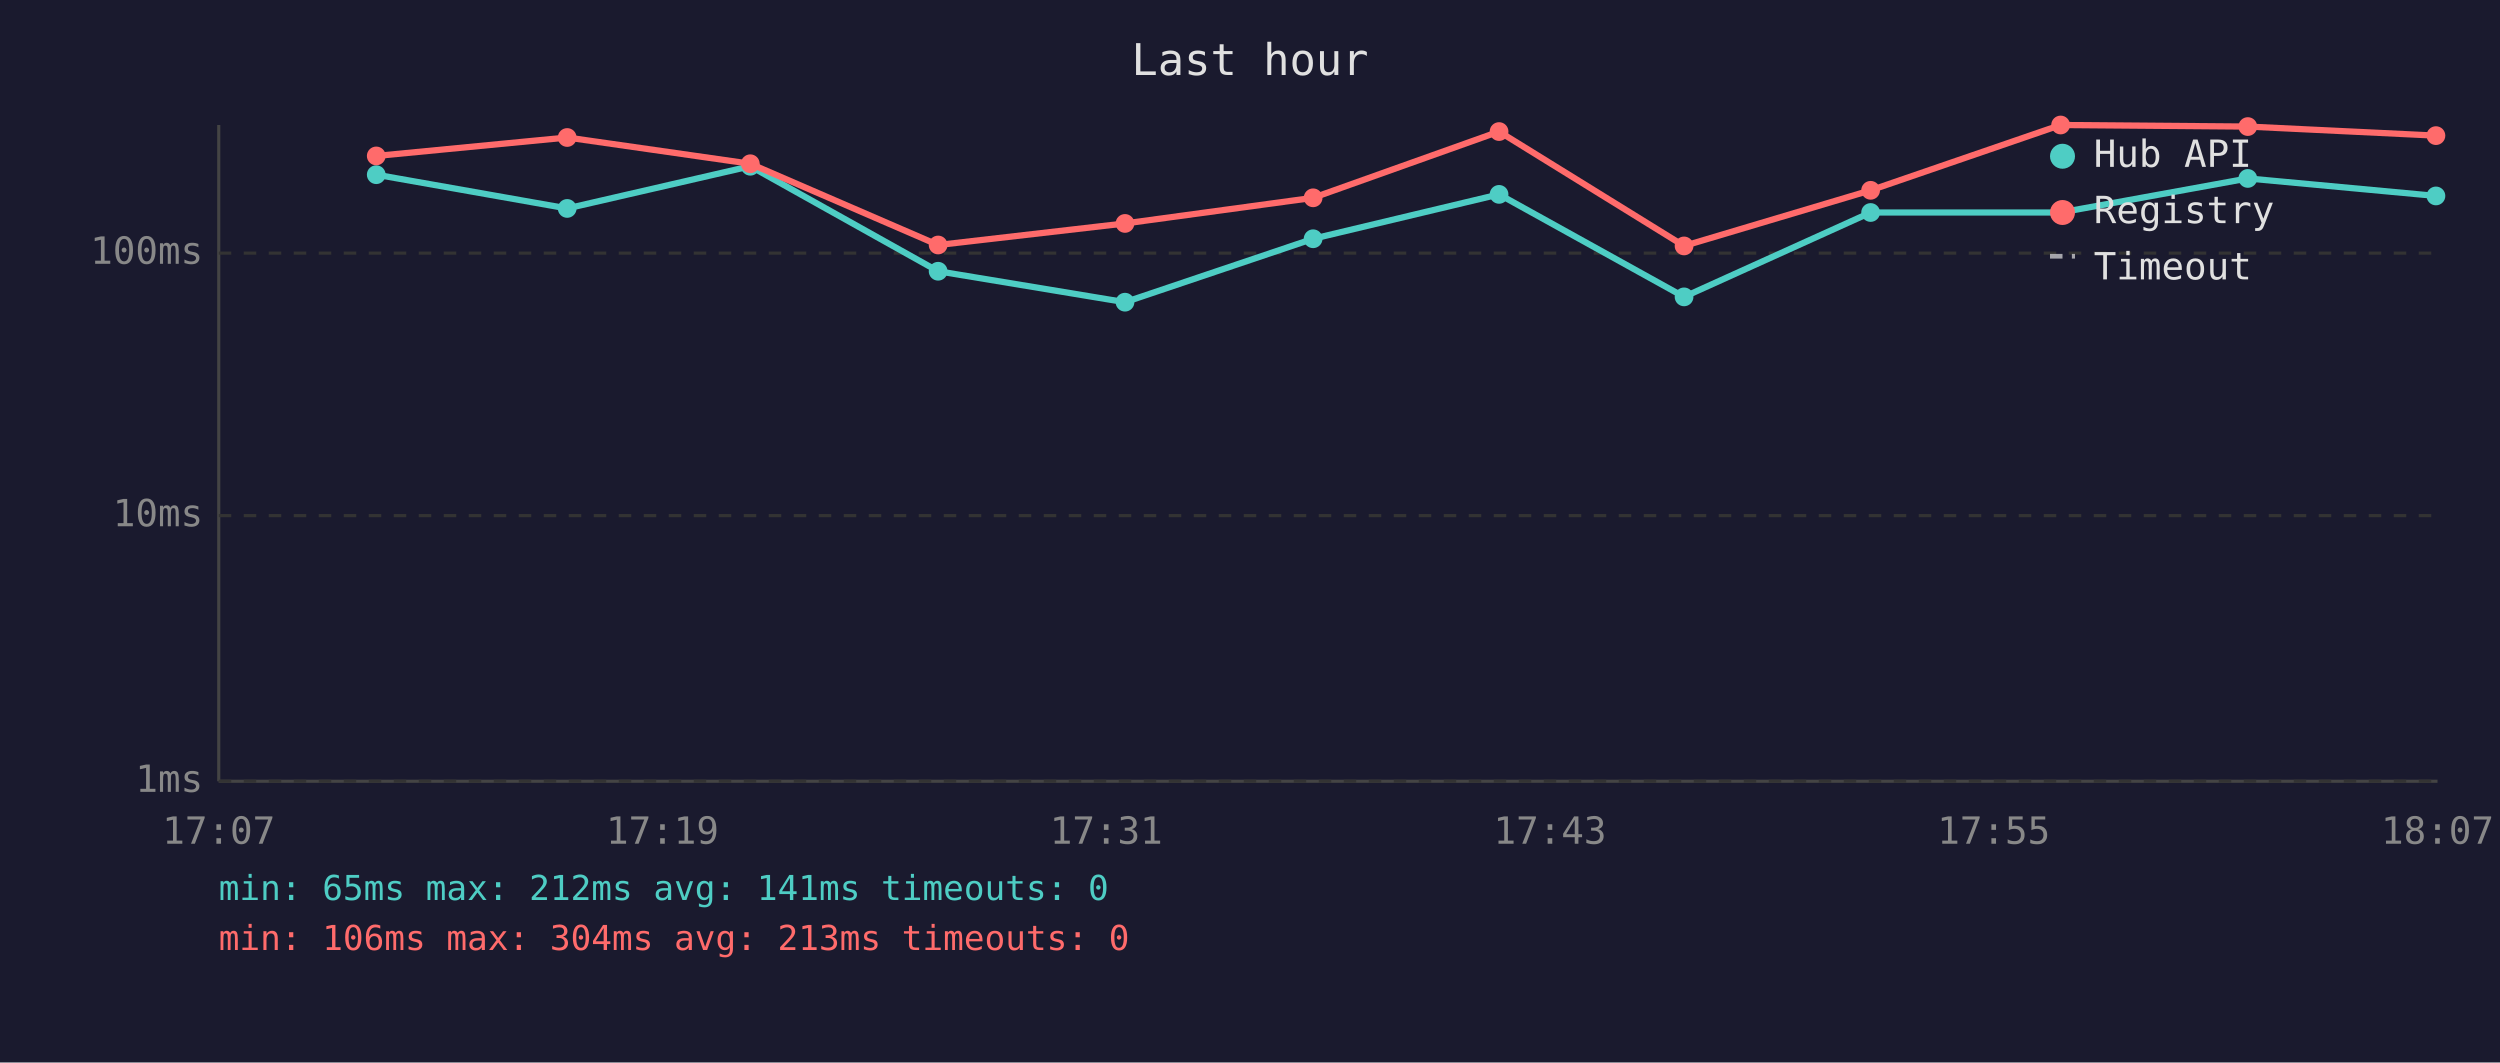
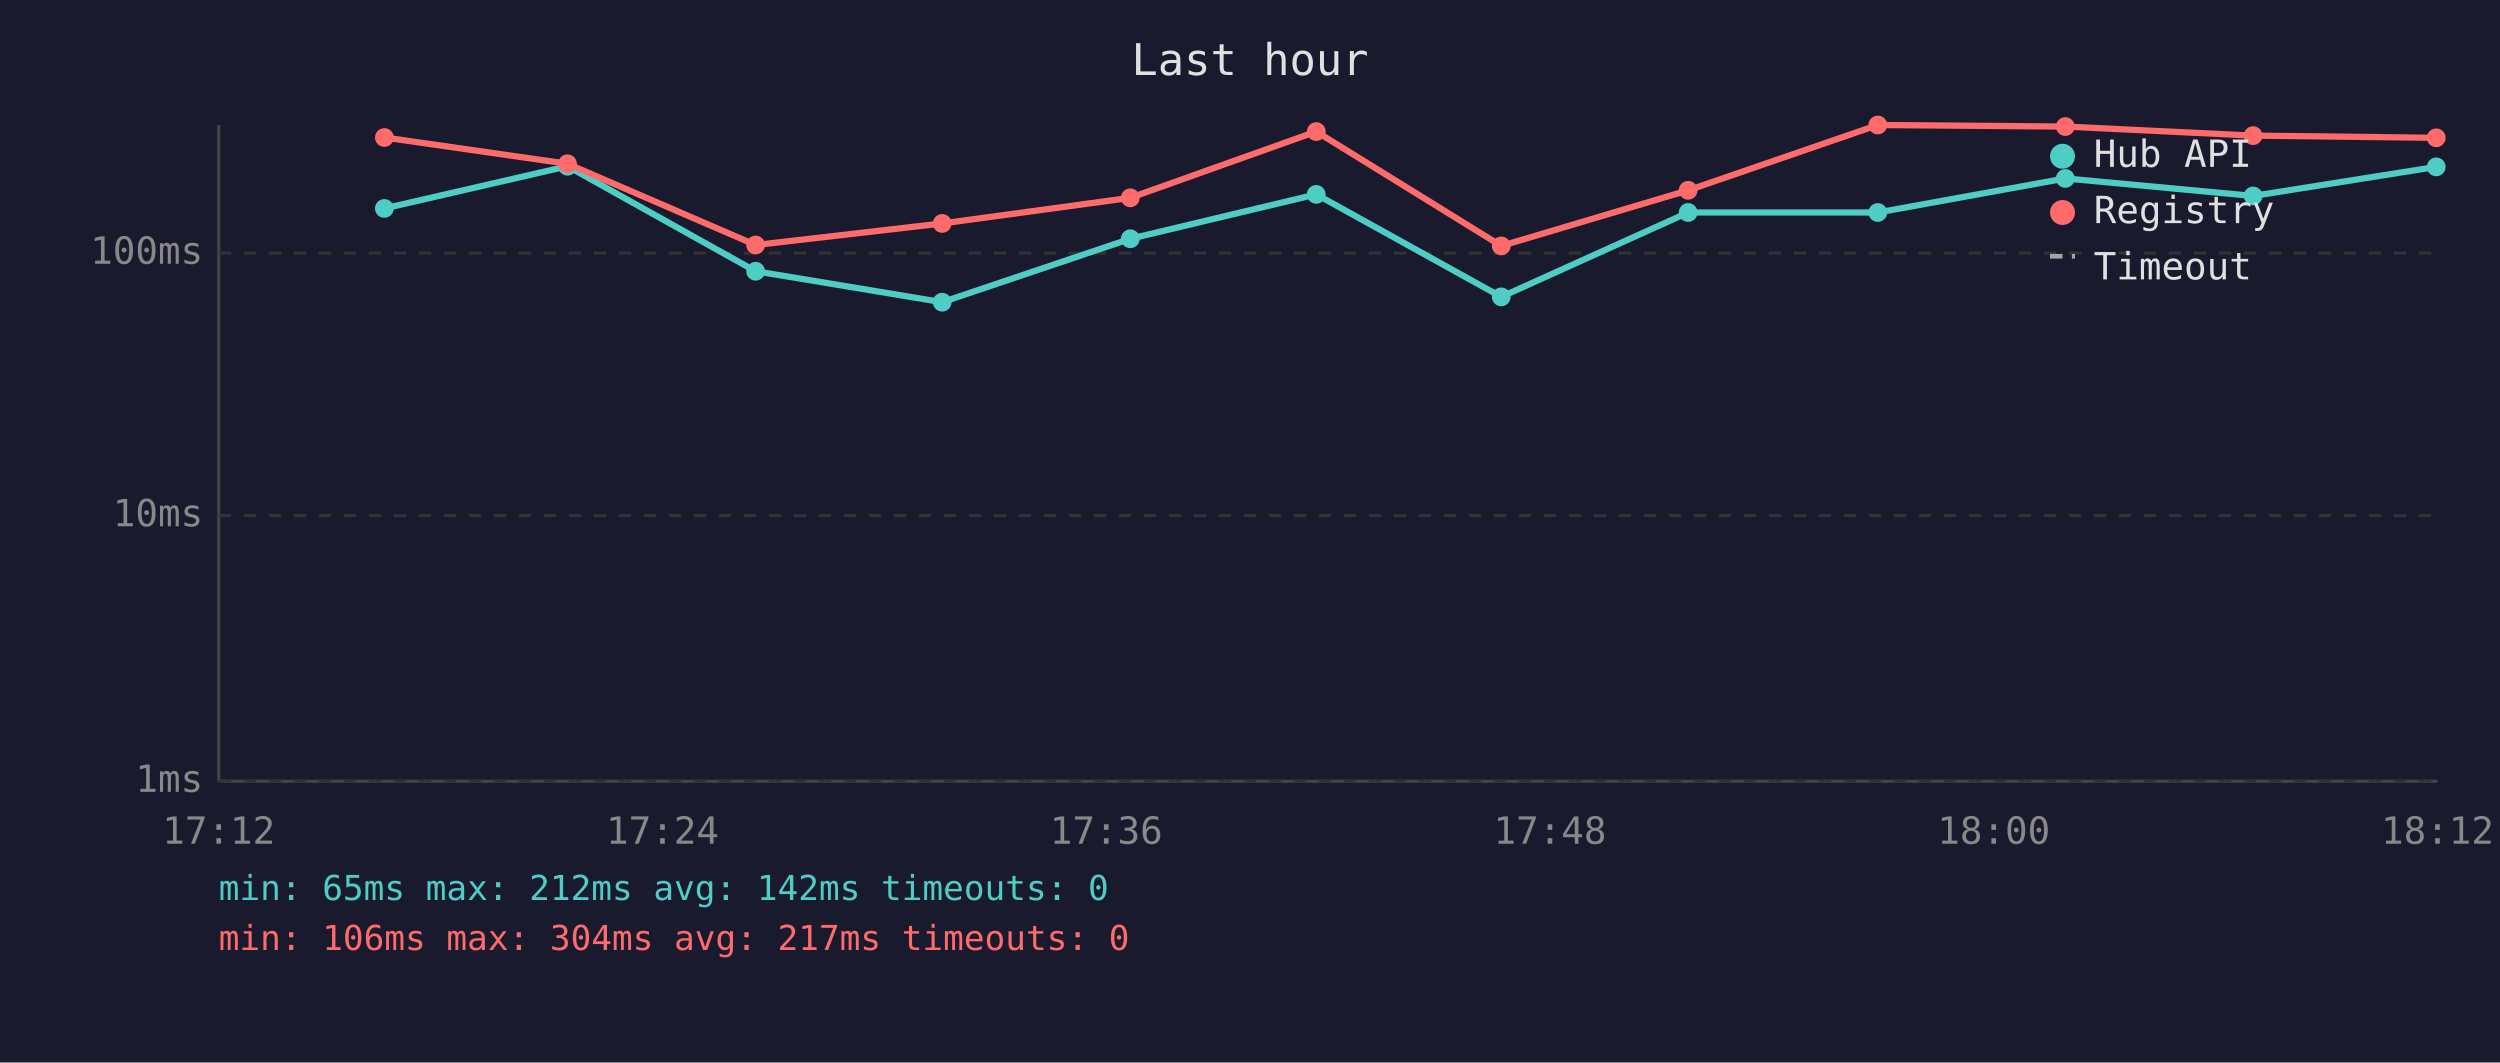
<svg xmlns="http://www.w3.org/2000/svg" viewBox="0 0 800 340" font-family="monospace" font-size="12">
  <rect width="800" height="340" fill="#1a1a2e" />
  <text x="400" y="24" fill="#e0e0e0" font-size="14" text-anchor="middle">Last hour</text>
  <line x1="70" y1="40" x2="70" y2="250" stroke="#444" stroke-width="1" />
  <line x1="70" y1="250" x2="780" y2="250" stroke="#444" stroke-width="1" />
  <line x1="70" y1="250" x2="780" y2="250" stroke="#333" stroke-width="1" stroke-dasharray="4" />
  <text x="65" y="250" fill="#888" text-anchor="end" dominant-baseline="middle">1ms</text>
  <line x1="70" y1="165" x2="780" y2="165" stroke="#333" stroke-width="1" stroke-dasharray="4" />
  <text x="65" y="165" fill="#888" text-anchor="end" dominant-baseline="middle">10ms</text>
  <line x1="70" y1="81" x2="780" y2="81" stroke="#333" stroke-width="1" stroke-dasharray="4" />
  <text x="65" y="81" fill="#888" text-anchor="end" dominant-baseline="middle">100ms</text>
-   <text x="70" y="270" fill="#888" text-anchor="middle">17:07</text>
-   <text x="212" y="270" fill="#888" text-anchor="middle">17:19</text>
-   <text x="354" y="270" fill="#888" text-anchor="middle">17:31</text>
-   <text x="496" y="270" fill="#888" text-anchor="middle">17:43</text>
-   <text x="638" y="270" fill="#888" text-anchor="middle">17:55</text>
-   <text x="780" y="270" fill="#888" text-anchor="middle">18:07</text>
-   <polyline points="120.4,55.9 181.5,66.7 240.1,53.2 300.2,86.8 360.0,96.7 420.2,76.4 479.7,62.2 538.9,95.0 598.6,68.0 659.4,68.0 719.3,57.1 779.5,62.7" fill="none" stroke="#4ecdc4" stroke-width="2" opacity="1" />
-   <circle cx="120.4" cy="55.9" r="3" fill="#4ecdc4" />
-   <circle cx="181.5" cy="66.7" r="3" fill="#4ecdc4" />
-   <circle cx="240.1" cy="53.2" r="3" fill="#4ecdc4" />
-   <circle cx="300.2" cy="86.8" r="3" fill="#4ecdc4" />
-   <circle cx="360.0" cy="96.7" r="3" fill="#4ecdc4" />
-   <circle cx="420.2" cy="76.4" r="3" fill="#4ecdc4" />
-   <circle cx="479.7" cy="62.2" r="3" fill="#4ecdc4" />
-   <circle cx="538.9" cy="95.0" r="3" fill="#4ecdc4" />
-   <circle cx="598.6" cy="68.0" r="3" fill="#4ecdc4" />
-   <circle cx="659.4" cy="68.0" r="3" fill="#4ecdc4" />
-   <circle cx="719.3" cy="57.1" r="3" fill="#4ecdc4" />
-   <circle cx="779.5" cy="62.7" r="3" fill="#4ecdc4" />
-   <polyline points="120.4,49.9 181.5,44.0 240.1,52.4 300.2,78.4 360.0,71.5 420.2,63.3 479.7,42.1 538.9,78.7 598.6,60.9 659.4,40.0 719.3,40.5 779.5,43.4" fill="none" stroke="#ff6b6b" stroke-width="2" opacity="1" />
-   <circle cx="120.4" cy="49.9" r="3" fill="#ff6b6b" />
-   <circle cx="181.5" cy="44.0" r="3" fill="#ff6b6b" />
-   <circle cx="240.1" cy="52.4" r="3" fill="#ff6b6b" />
-   <circle cx="300.2" cy="78.4" r="3" fill="#ff6b6b" />
-   <circle cx="360.0" cy="71.5" r="3" fill="#ff6b6b" />
-   <circle cx="420.2" cy="63.3" r="3" fill="#ff6b6b" />
-   <circle cx="479.7" cy="42.1" r="3" fill="#ff6b6b" />
-   <circle cx="538.9" cy="78.7" r="3" fill="#ff6b6b" />
-   <circle cx="598.6" cy="60.9" r="3" fill="#ff6b6b" />
-   <circle cx="659.4" cy="40.0" r="3" fill="#ff6b6b" />
-   <circle cx="719.3" cy="40.5" r="3" fill="#ff6b6b" />
-   <circle cx="779.5" cy="43.4" r="3" fill="#ff6b6b" />
+   <text x="70" y="270" fill="#888" text-anchor="middle">17:12</text>
+   <text x="212" y="270" fill="#888" text-anchor="middle">17:24</text>
+   <text x="354" y="270" fill="#888" text-anchor="middle">17:36</text>
+   <text x="496" y="270" fill="#888" text-anchor="middle">17:48</text>
+   <text x="638" y="270" fill="#888" text-anchor="middle">18:00</text>
+   <text x="780" y="270" fill="#888" text-anchor="middle">18:12</text>
+   <polyline points="123.0,66.7 181.6,53.2 241.8,86.8 301.5,96.7 361.7,76.4 421.2,62.2 480.4,95.0 540.2,68.0 600.9,68.0 660.9,57.1 721.0,62.7 779.6,53.4" fill="none" stroke="#4ecdc4" stroke-width="2" opacity="1" />
+   <circle cx="123.0" cy="66.7" r="3" fill="#4ecdc4" />
+   <circle cx="181.6" cy="53.2" r="3" fill="#4ecdc4" />
+   <circle cx="241.8" cy="86.8" r="3" fill="#4ecdc4" />
+   <circle cx="301.5" cy="96.7" r="3" fill="#4ecdc4" />
+   <circle cx="361.7" cy="76.4" r="3" fill="#4ecdc4" />
+   <circle cx="421.2" cy="62.2" r="3" fill="#4ecdc4" />
+   <circle cx="480.4" cy="95.0" r="3" fill="#4ecdc4" />
+   <circle cx="540.2" cy="68.0" r="3" fill="#4ecdc4" />
+   <circle cx="600.9" cy="68.0" r="3" fill="#4ecdc4" />
+   <circle cx="660.9" cy="57.1" r="3" fill="#4ecdc4" />
+   <circle cx="721.0" cy="62.7" r="3" fill="#4ecdc4" />
+   <circle cx="779.6" cy="53.4" r="3" fill="#4ecdc4" />
+   <polyline points="123.0,44.0 181.6,52.4 241.8,78.4 301.5,71.5 361.7,63.3 421.2,42.1 480.4,78.7 540.2,60.9 600.9,40.0 660.9,40.5 721.0,43.4 779.6,44.1" fill="none" stroke="#ff6b6b" stroke-width="2" opacity="1" />
+   <circle cx="123.0" cy="44.0" r="3" fill="#ff6b6b" />
+   <circle cx="181.6" cy="52.4" r="3" fill="#ff6b6b" />
+   <circle cx="241.8" cy="78.4" r="3" fill="#ff6b6b" />
+   <circle cx="301.5" cy="71.5" r="3" fill="#ff6b6b" />
+   <circle cx="361.7" cy="63.3" r="3" fill="#ff6b6b" />
+   <circle cx="421.2" cy="42.1" r="3" fill="#ff6b6b" />
+   <circle cx="480.4" cy="78.7" r="3" fill="#ff6b6b" />
+   <circle cx="540.2" cy="60.9" r="3" fill="#ff6b6b" />
+   <circle cx="600.9" cy="40.0" r="3" fill="#ff6b6b" />
+   <circle cx="660.9" cy="40.5" r="3" fill="#ff6b6b" />
+   <circle cx="721.0" cy="43.4" r="3" fill="#ff6b6b" />
+   <circle cx="779.6" cy="44.1" r="3" fill="#ff6b6b" />
  <circle cx="660" cy="50" r="4" fill="#4ecdc4" />
  <text x="670" y="50" fill="#e0e0e0" dominant-baseline="middle">Hub API</text>
  <circle cx="660" cy="68" r="4" fill="#ff6b6b" />
  <text x="670" y="68" fill="#e0e0e0" dominant-baseline="middle">Registry</text>
  <line x1="656" y1="82" x2="664" y2="82" stroke="#e0e0e0" stroke-width="1.5" stroke-dasharray="4,3" opacity="0.7" />
  <text x="670" y="86" fill="#e0e0e0" dominant-baseline="middle">Timeout</text>
-   <text x="70" y="288" fill="#4ecdc4" font-size="11">min: 65ms  max: 212ms  avg: 141ms  timeouts: 0</text>
-   <text x="70" y="304" fill="#ff6b6b" font-size="11">min: 106ms  max: 304ms  avg: 213ms  timeouts: 0</text>
+   <text x="70" y="288" fill="#4ecdc4" font-size="11">min: 65ms  max: 212ms  avg: 142ms  timeouts: 0</text>
+   <text x="70" y="304" fill="#ff6b6b" font-size="11">min: 106ms  max: 304ms  avg: 217ms  timeouts: 0</text>
</svg>
